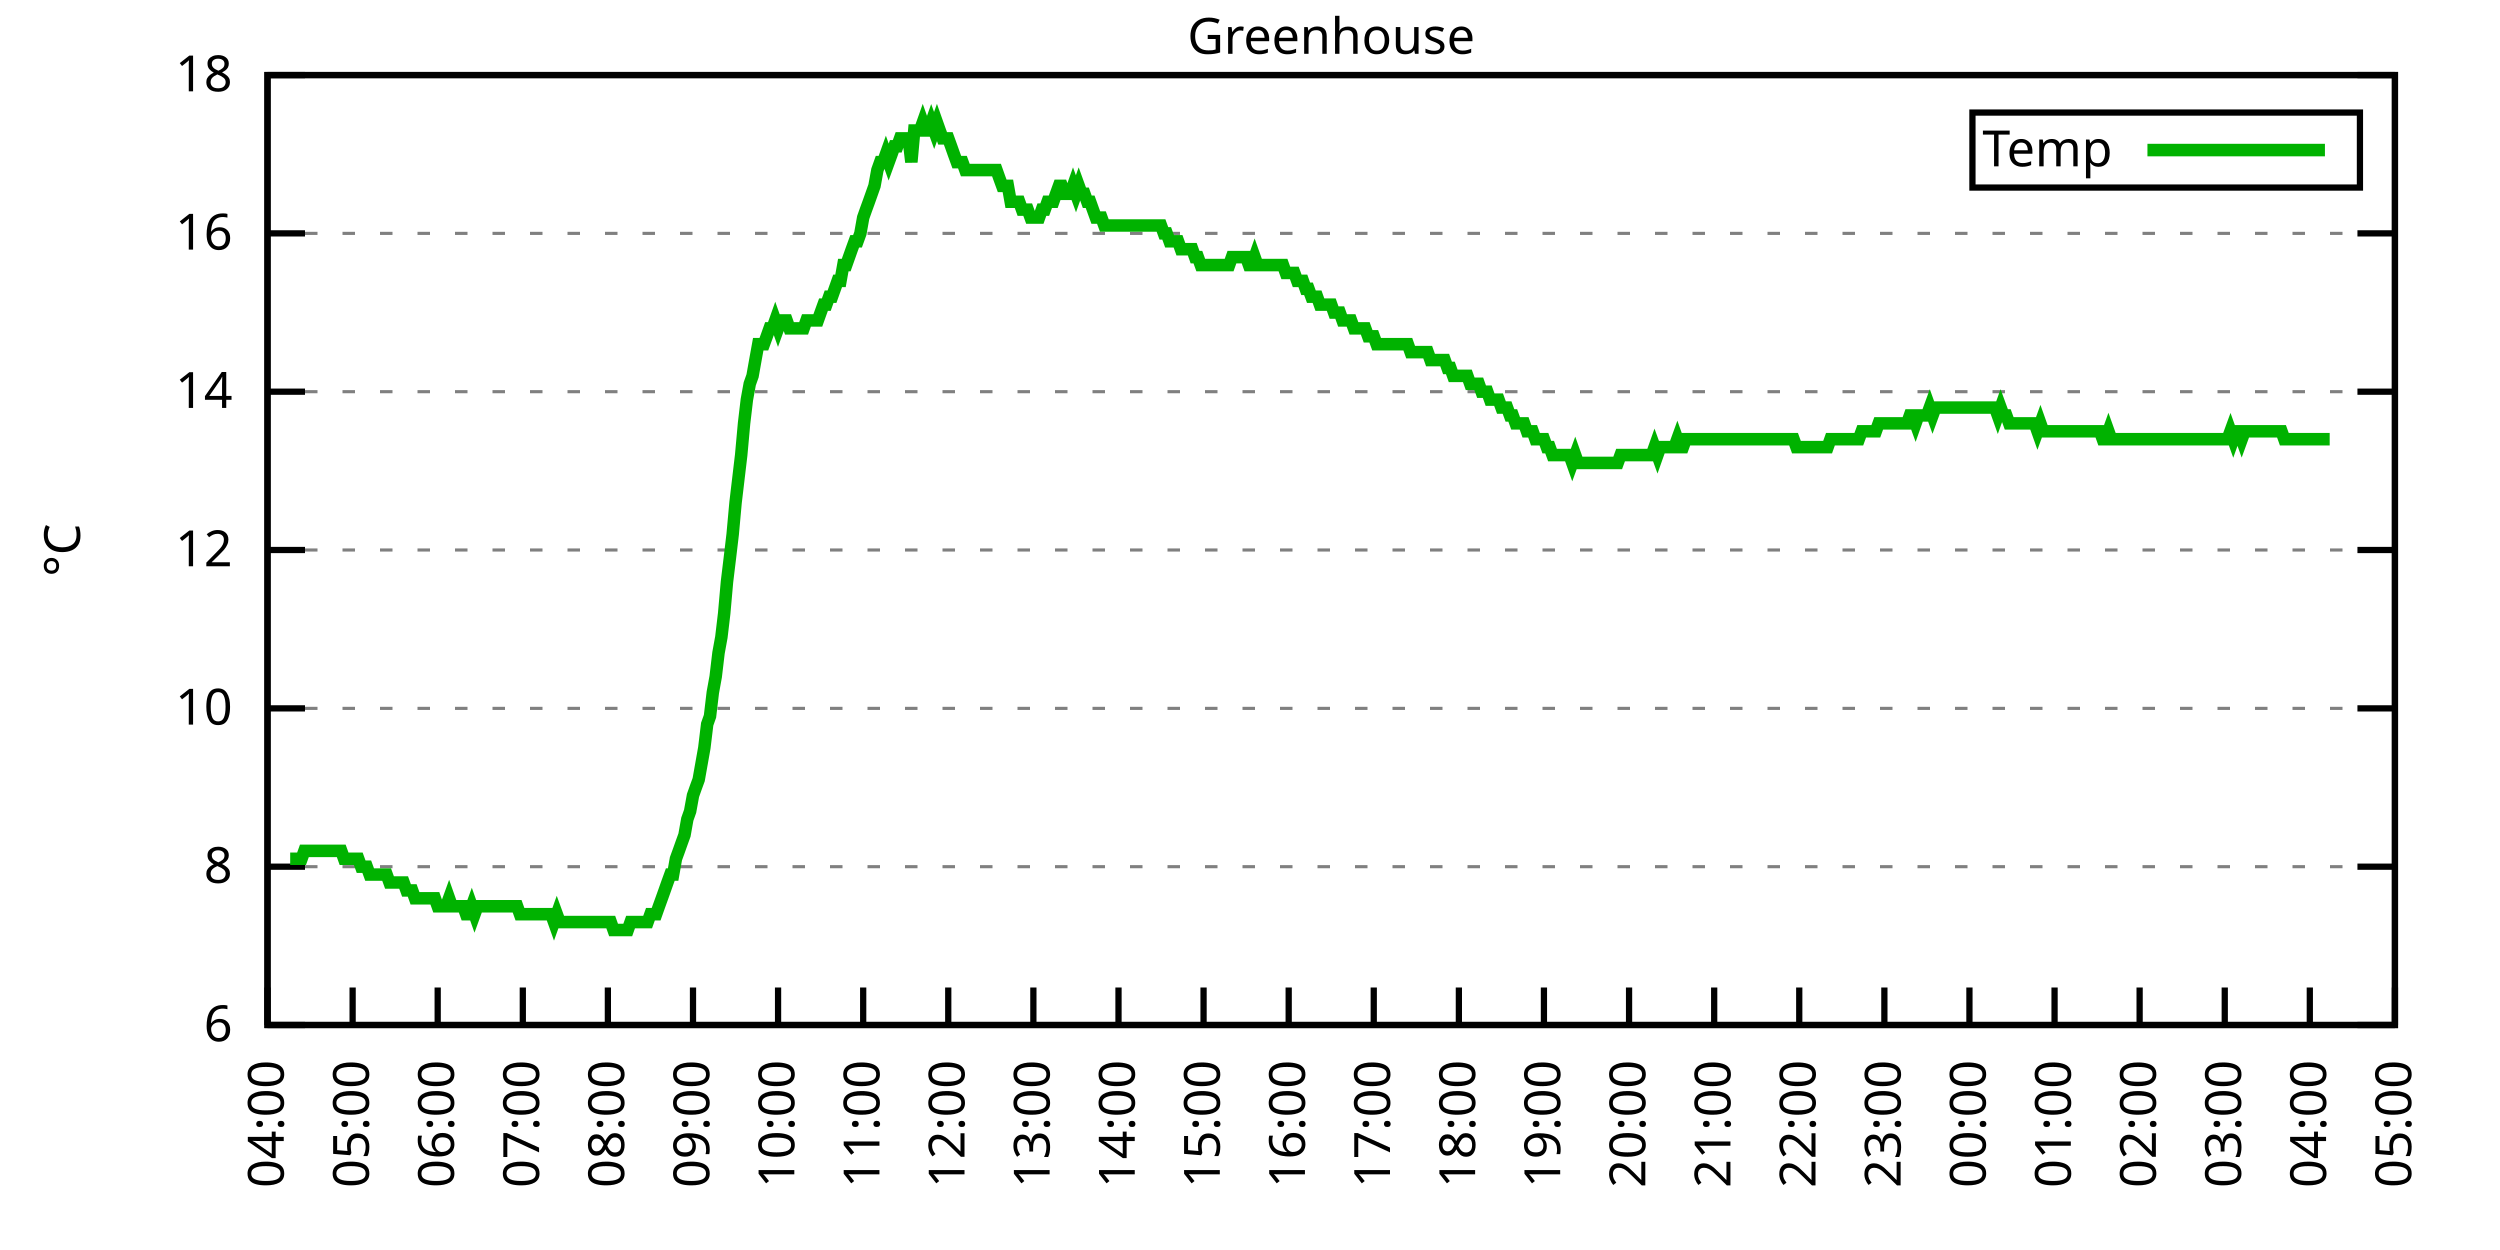
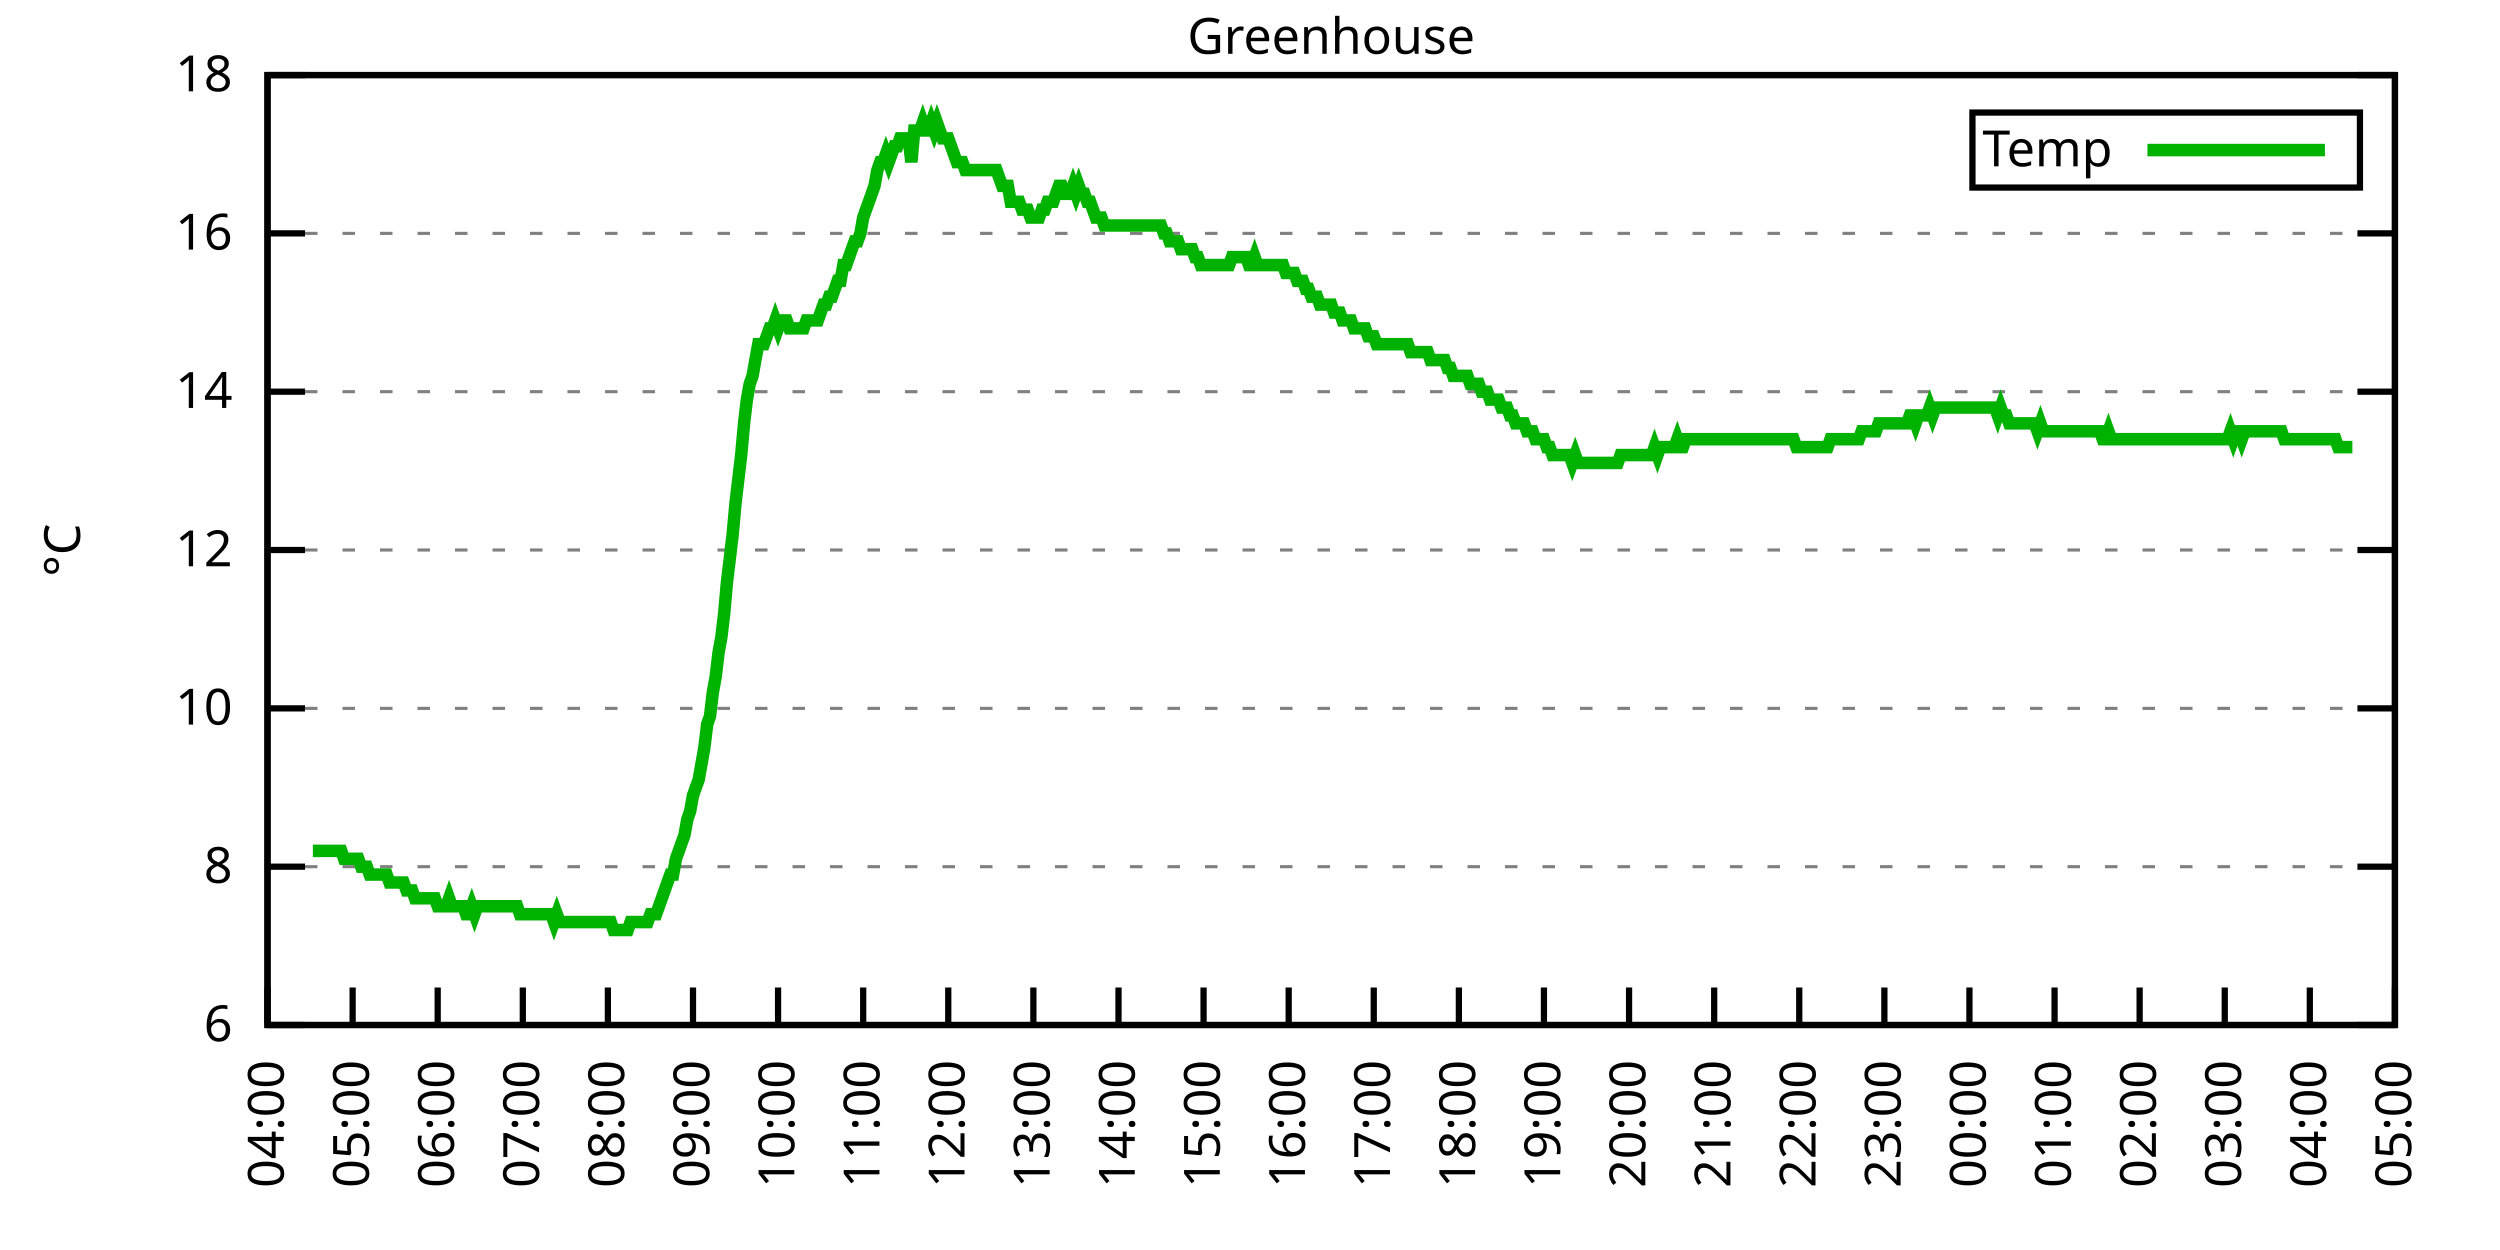
<svg xmlns="http://www.w3.org/2000/svg" xmlns:xlink="http://www.w3.org/1999/xlink" width="400" height="200" viewBox="0 0 400 200">
  <g id="gnuplot_canvas">
    <rect x="0" y="0" width="400" height="200" fill="none" />
    <defs>
      <circle id="gpDot" r="0.5" stroke-width="0.5" stroke="currentColor" />
      <path id="gpPt0" stroke-width="0.333" stroke="currentColor" d="M-1,0 h2 M0,-1 v2" />
      <path id="gpPt1" stroke-width="0.333" stroke="currentColor" d="M-1,-1 L1,1 M1,-1 L-1,1" />
      <path id="gpPt2" stroke-width="0.333" stroke="currentColor" d="M-1,0 L1,0 M0,-1 L0,1 M-1,-1 L1,1 M-1,1 L1,-1" />
      <rect id="gpPt3" stroke-width="0.333" stroke="currentColor" x="-1" y="-1" width="2" height="2" />
      <rect id="gpPt4" stroke-width="0.333" stroke="currentColor" fill="currentColor" x="-1" y="-1" width="2" height="2" />
      <circle id="gpPt5" stroke-width="0.333" stroke="currentColor" cx="0" cy="0" r="1" />
      <use xlink:href="#gpPt5" id="gpPt6" fill="currentColor" stroke="none" />
      <path id="gpPt7" stroke-width="0.333" stroke="currentColor" d="M0,-1.33 L-1.33,0.67 L1.33,0.67 z" />
      <use xlink:href="#gpPt7" id="gpPt8" fill="currentColor" stroke="none" />
      <use xlink:href="#gpPt7" id="gpPt9" stroke="currentColor" transform="rotate(180)" />
      <use xlink:href="#gpPt9" id="gpPt10" fill="currentColor" stroke="none" />
      <use xlink:href="#gpPt3" id="gpPt11" stroke="currentColor" transform="rotate(45)" />
      <use xlink:href="#gpPt11" id="gpPt12" fill="currentColor" stroke="none" />
      <path id="gpPt13" stroke-width="0.333" stroke="currentColor" d="M0,1.330 L1.265,0.411 L0.782,-1.067 L-0.782,-1.076 L-1.265,0.411 z" />
      <use xlink:href="#gpPt13" id="gpPt14" fill="currentColor" stroke="none" />
      <filter id="textbox" filterUnits="objectBoundingBox" x="0" y="0" height="1" width="1">
        <feFlood flood-color="white" flood-opacity="1" result="bgnd" />
        <feComposite in="SourceGraphic" in2="bgnd" operator="atop" />
      </filter>
      <filter id="greybox" filterUnits="objectBoundingBox" x="0" y="0" height="1" width="1">
        <feFlood flood-color="lightgrey" flood-opacity="1" result="grey" />
        <feComposite in="SourceGraphic" in2="grey" operator="atop" />
      </filter>
    </defs>
    <g fill="none" color="white" stroke="currentColor" stroke-width="1.00" stroke-linecap="butt" stroke-linejoin="miter">
</g>
    <g fill="none" color="black" stroke="currentColor" stroke-width="1.00" stroke-linecap="butt" stroke-linejoin="miter">
      <g stroke="none" shape-rendering="crispEdges">
        <polygon fill="rgb(255, 255, 255)" points="42.80,164.00 383.18,164.00 383.18,12.02 42.80,12.02 " />
      </g>
    </g>
    <g fill="none" color="black" stroke="currentColor" stroke-width="1.00" stroke-linecap="butt" stroke-linejoin="miter">
</g>
    <g fill="none" color="black" stroke="black" stroke-width="0.50" stroke-linecap="butt" stroke-linejoin="miter">
</g>
    <g fill="none" color="gray" stroke="currentColor" stroke-width="0.50" stroke-linecap="butt" stroke-linejoin="miter">
      <path stroke="gray" stroke-dasharray="2,4" class="gridline" d="M42.80,164.00 L383.19,164.00  " />
    </g>
    <g fill="none" color="gray" stroke="gray" stroke-width="1.00" stroke-linecap="butt" stroke-linejoin="miter">
</g>
    <g fill="none" color="black" stroke="currentColor" stroke-width="1.00" stroke-linecap="butt" stroke-linejoin="miter">
      <path stroke="black" d="M42.80,164.00 L48.80,164.00 M383.19,164.00 L377.19,164.00  " />
      <g transform="translate(37.20,166.60)" stroke="none" fill="black" font-family="Sans" font-size="8.00" text-anchor="end">
        <text>
          <tspan font-family="Sans"> 6</tspan>
        </text>
      </g>
    </g>
    <g fill="none" color="black" stroke="currentColor" stroke-width="1.00" stroke-linecap="butt" stroke-linejoin="miter">
</g>
    <g fill="none" color="black" stroke="black" stroke-width="0.50" stroke-linecap="butt" stroke-linejoin="miter">
</g>
    <g fill="none" color="gray" stroke="currentColor" stroke-width="0.50" stroke-linecap="butt" stroke-linejoin="miter">
      <path stroke="gray" stroke-dasharray="2,4" class="gridline" d="M42.80,138.67 L383.19,138.67  " />
    </g>
    <g fill="none" color="gray" stroke="gray" stroke-width="1.00" stroke-linecap="butt" stroke-linejoin="miter">
</g>
    <g fill="none" color="black" stroke="currentColor" stroke-width="1.00" stroke-linecap="butt" stroke-linejoin="miter">
      <path stroke="black" d="M42.80,138.67 L48.80,138.67 M383.19,138.67 L377.19,138.67  " />
      <g transform="translate(37.20,141.27)" stroke="none" fill="black" font-family="Sans" font-size="8.00" text-anchor="end">
        <text>
          <tspan font-family="Sans"> 8</tspan>
        </text>
      </g>
    </g>
    <g fill="none" color="black" stroke="currentColor" stroke-width="1.00" stroke-linecap="butt" stroke-linejoin="miter">
</g>
    <g fill="none" color="black" stroke="black" stroke-width="0.50" stroke-linecap="butt" stroke-linejoin="miter">
</g>
    <g fill="none" color="gray" stroke="currentColor" stroke-width="0.50" stroke-linecap="butt" stroke-linejoin="miter">
      <path stroke="gray" stroke-dasharray="2,4" class="gridline" d="M42.80,113.34 L383.19,113.34  " />
    </g>
    <g fill="none" color="gray" stroke="gray" stroke-width="1.00" stroke-linecap="butt" stroke-linejoin="miter">
</g>
    <g fill="none" color="black" stroke="currentColor" stroke-width="1.00" stroke-linecap="butt" stroke-linejoin="miter">
      <path stroke="black" d="M42.80,113.34 L48.80,113.34 M383.19,113.34 L377.19,113.34  " />
      <g transform="translate(37.20,115.94)" stroke="none" fill="black" font-family="Sans" font-size="8.00" text-anchor="end">
        <text>
          <tspan font-family="Sans"> 10</tspan>
        </text>
      </g>
    </g>
    <g fill="none" color="black" stroke="currentColor" stroke-width="1.00" stroke-linecap="butt" stroke-linejoin="miter">
</g>
    <g fill="none" color="black" stroke="black" stroke-width="0.50" stroke-linecap="butt" stroke-linejoin="miter">
</g>
    <g fill="none" color="gray" stroke="currentColor" stroke-width="0.50" stroke-linecap="butt" stroke-linejoin="miter">
      <path stroke="gray" stroke-dasharray="2,4" class="gridline" d="M42.80,88.00 L383.19,88.00  " />
    </g>
    <g fill="none" color="gray" stroke="gray" stroke-width="1.00" stroke-linecap="butt" stroke-linejoin="miter">
</g>
    <g fill="none" color="black" stroke="currentColor" stroke-width="1.00" stroke-linecap="butt" stroke-linejoin="miter">
      <path stroke="black" d="M42.80,88.00 L48.80,88.00 M383.19,88.00 L377.19,88.00  " />
      <g transform="translate(37.20,90.60)" stroke="none" fill="black" font-family="Sans" font-size="8.00" text-anchor="end">
        <text>
          <tspan font-family="Sans"> 12</tspan>
        </text>
      </g>
    </g>
    <g fill="none" color="black" stroke="currentColor" stroke-width="1.00" stroke-linecap="butt" stroke-linejoin="miter">
</g>
    <g fill="none" color="black" stroke="black" stroke-width="0.50" stroke-linecap="butt" stroke-linejoin="miter">
</g>
    <g fill="none" color="gray" stroke="currentColor" stroke-width="0.50" stroke-linecap="butt" stroke-linejoin="miter">
      <path stroke="gray" stroke-dasharray="2,4" class="gridline" d="M42.80,62.67 L383.19,62.67  " />
    </g>
    <g fill="none" color="gray" stroke="gray" stroke-width="1.00" stroke-linecap="butt" stroke-linejoin="miter">
</g>
    <g fill="none" color="black" stroke="currentColor" stroke-width="1.00" stroke-linecap="butt" stroke-linejoin="miter">
      <path stroke="black" d="M42.80,62.67 L48.80,62.67 M383.19,62.67 L377.19,62.67  " />
      <g transform="translate(37.20,65.27)" stroke="none" fill="black" font-family="Sans" font-size="8.00" text-anchor="end">
        <text>
          <tspan font-family="Sans"> 14</tspan>
        </text>
      </g>
    </g>
    <g fill="none" color="black" stroke="currentColor" stroke-width="1.00" stroke-linecap="butt" stroke-linejoin="miter">
</g>
    <g fill="none" color="black" stroke="black" stroke-width="0.50" stroke-linecap="butt" stroke-linejoin="miter">
</g>
    <g fill="none" color="gray" stroke="currentColor" stroke-width="0.50" stroke-linecap="butt" stroke-linejoin="miter">
      <path stroke="gray" stroke-dasharray="2,4" class="gridline" d="M42.80,37.34 L383.19,37.34  " />
    </g>
    <g fill="none" color="gray" stroke="gray" stroke-width="1.00" stroke-linecap="butt" stroke-linejoin="miter">
</g>
    <g fill="none" color="black" stroke="currentColor" stroke-width="1.00" stroke-linecap="butt" stroke-linejoin="miter">
      <path stroke="black" d="M42.80,37.34 L48.80,37.34 M383.19,37.34 L377.19,37.34  " />
      <g transform="translate(37.20,39.94)" stroke="none" fill="black" font-family="Sans" font-size="8.00" text-anchor="end">
        <text>
          <tspan font-family="Sans"> 16</tspan>
        </text>
      </g>
    </g>
    <g fill="none" color="black" stroke="currentColor" stroke-width="1.00" stroke-linecap="butt" stroke-linejoin="miter">
</g>
    <g fill="none" color="black" stroke="black" stroke-width="0.50" stroke-linecap="butt" stroke-linejoin="miter">
</g>
    <g fill="none" color="gray" stroke="currentColor" stroke-width="0.50" stroke-linecap="butt" stroke-linejoin="miter">
      <path stroke="gray" stroke-dasharray="2,4" class="gridline" d="M42.80,12.01 L383.19,12.01  " />
    </g>
    <g fill="none" color="gray" stroke="gray" stroke-width="1.00" stroke-linecap="butt" stroke-linejoin="miter">
</g>
    <g fill="none" color="black" stroke="currentColor" stroke-width="1.00" stroke-linecap="butt" stroke-linejoin="miter">
      <path stroke="black" d="M42.80,12.01 L48.80,12.01 M383.19,12.01 L377.19,12.01  " />
      <g transform="translate(37.20,14.61)" stroke="none" fill="black" font-family="Sans" font-size="8.00" text-anchor="end">
        <text>
          <tspan font-family="Sans"> 18</tspan>
        </text>
      </g>
    </g>
    <g fill="none" color="black" stroke="currentColor" stroke-width="1.00" stroke-linecap="butt" stroke-linejoin="miter">
      <path stroke="black" d="M42.80,164.00 L42.80,158.00  " />
      <g transform="translate(45.40,169.60) rotate(270.00)" stroke="none" fill="black" font-family="Sans" font-size="8.00" text-anchor="end">
        <text>
          <tspan font-family="Sans">04:00</tspan>
        </text>
      </g>
    </g>
    <g fill="none" color="black" stroke="currentColor" stroke-width="1.00" stroke-linecap="butt" stroke-linejoin="miter">
      <path stroke="black" d="M56.42,164.00 L56.42,158.00  " />
      <g transform="translate(59.02,169.60) rotate(270.00)" stroke="none" fill="black" font-family="Sans" font-size="8.00" text-anchor="end">
        <text>
          <tspan font-family="Sans">05:00</tspan>
        </text>
      </g>
    </g>
    <g fill="none" color="black" stroke="currentColor" stroke-width="1.00" stroke-linecap="butt" stroke-linejoin="miter">
      <path stroke="black" d="M70.03,164.00 L70.03,158.00  " />
      <g transform="translate(72.63,169.60) rotate(270.00)" stroke="none" fill="black" font-family="Sans" font-size="8.00" text-anchor="end">
        <text>
          <tspan font-family="Sans">06:00</tspan>
        </text>
      </g>
    </g>
    <g fill="none" color="black" stroke="currentColor" stroke-width="1.00" stroke-linecap="butt" stroke-linejoin="miter">
      <path stroke="black" d="M83.65,164.00 L83.65,158.00  " />
      <g transform="translate(86.25,169.60) rotate(270.00)" stroke="none" fill="black" font-family="Sans" font-size="8.00" text-anchor="end">
        <text>
          <tspan font-family="Sans">07:00</tspan>
        </text>
      </g>
    </g>
    <g fill="none" color="black" stroke="currentColor" stroke-width="1.00" stroke-linecap="butt" stroke-linejoin="miter">
      <path stroke="black" d="M97.26,164.00 L97.26,158.00  " />
      <g transform="translate(99.86,169.60) rotate(270.00)" stroke="none" fill="black" font-family="Sans" font-size="8.00" text-anchor="end">
        <text>
          <tspan font-family="Sans">08:00</tspan>
        </text>
      </g>
    </g>
    <g fill="none" color="black" stroke="currentColor" stroke-width="1.00" stroke-linecap="butt" stroke-linejoin="miter">
      <path stroke="black" d="M110.88,164.00 L110.88,158.00  " />
      <g transform="translate(113.48,169.60) rotate(270.00)" stroke="none" fill="black" font-family="Sans" font-size="8.00" text-anchor="end">
        <text>
          <tspan font-family="Sans">09:00</tspan>
        </text>
      </g>
    </g>
    <g fill="none" color="black" stroke="currentColor" stroke-width="1.00" stroke-linecap="butt" stroke-linejoin="miter">
      <path stroke="black" d="M124.49,164.00 L124.49,158.00  " />
      <g transform="translate(127.09,169.60) rotate(270.00)" stroke="none" fill="black" font-family="Sans" font-size="8.00" text-anchor="end">
        <text>
          <tspan font-family="Sans">10:00</tspan>
        </text>
      </g>
    </g>
    <g fill="none" color="black" stroke="currentColor" stroke-width="1.00" stroke-linecap="butt" stroke-linejoin="miter">
      <path stroke="black" d="M138.11,164.00 L138.11,158.00  " />
      <g transform="translate(140.71,169.60) rotate(270.00)" stroke="none" fill="black" font-family="Sans" font-size="8.00" text-anchor="end">
        <text>
          <tspan font-family="Sans">11:00</tspan>
        </text>
      </g>
    </g>
    <g fill="none" color="black" stroke="currentColor" stroke-width="1.00" stroke-linecap="butt" stroke-linejoin="miter">
      <path stroke="black" d="M151.72,164.00 L151.72,158.00  " />
      <g transform="translate(154.32,169.60) rotate(270.00)" stroke="none" fill="black" font-family="Sans" font-size="8.00" text-anchor="end">
        <text>
          <tspan font-family="Sans">12:00</tspan>
        </text>
      </g>
    </g>
    <g fill="none" color="black" stroke="currentColor" stroke-width="1.00" stroke-linecap="butt" stroke-linejoin="miter">
      <path stroke="black" d="M165.34,164.00 L165.34,158.00  " />
      <g transform="translate(167.94,169.60) rotate(270.00)" stroke="none" fill="black" font-family="Sans" font-size="8.00" text-anchor="end">
        <text>
          <tspan font-family="Sans">13:00</tspan>
        </text>
      </g>
    </g>
    <g fill="none" color="black" stroke="currentColor" stroke-width="1.00" stroke-linecap="butt" stroke-linejoin="miter">
      <path stroke="black" d="M178.96,164.00 L178.96,158.00  " />
      <g transform="translate(181.56,169.60) rotate(270.00)" stroke="none" fill="black" font-family="Sans" font-size="8.00" text-anchor="end">
        <text>
          <tspan font-family="Sans">14:00</tspan>
        </text>
      </g>
    </g>
    <g fill="none" color="black" stroke="currentColor" stroke-width="1.00" stroke-linecap="butt" stroke-linejoin="miter">
      <path stroke="black" d="M192.57,164.00 L192.57,158.00  " />
      <g transform="translate(195.17,169.60) rotate(270.00)" stroke="none" fill="black" font-family="Sans" font-size="8.00" text-anchor="end">
        <text>
          <tspan font-family="Sans">15:00</tspan>
        </text>
      </g>
    </g>
    <g fill="none" color="black" stroke="currentColor" stroke-width="1.00" stroke-linecap="butt" stroke-linejoin="miter">
      <path stroke="black" d="M206.19,164.00 L206.19,158.00  " />
      <g transform="translate(208.79,169.60) rotate(270.00)" stroke="none" fill="black" font-family="Sans" font-size="8.00" text-anchor="end">
        <text>
          <tspan font-family="Sans">16:00</tspan>
        </text>
      </g>
    </g>
    <g fill="none" color="black" stroke="currentColor" stroke-width="1.00" stroke-linecap="butt" stroke-linejoin="miter">
      <path stroke="black" d="M219.80,164.00 L219.80,158.00  " />
      <g transform="translate(222.40,169.60) rotate(270.00)" stroke="none" fill="black" font-family="Sans" font-size="8.00" text-anchor="end">
        <text>
          <tspan font-family="Sans">17:00</tspan>
        </text>
      </g>
    </g>
    <g fill="none" color="black" stroke="currentColor" stroke-width="1.00" stroke-linecap="butt" stroke-linejoin="miter">
      <path stroke="black" d="M233.42,164.00 L233.42,158.00  " />
      <g transform="translate(236.02,169.60) rotate(270.00)" stroke="none" fill="black" font-family="Sans" font-size="8.00" text-anchor="end">
        <text>
          <tspan font-family="Sans">18:00</tspan>
        </text>
      </g>
    </g>
    <g fill="none" color="black" stroke="currentColor" stroke-width="1.00" stroke-linecap="butt" stroke-linejoin="miter">
      <path stroke="black" d="M247.03,164.00 L247.03,158.00  " />
      <g transform="translate(249.63,169.60) rotate(270.00)" stroke="none" fill="black" font-family="Sans" font-size="8.00" text-anchor="end">
        <text>
          <tspan font-family="Sans">19:00</tspan>
        </text>
      </g>
    </g>
    <g fill="none" color="black" stroke="currentColor" stroke-width="1.00" stroke-linecap="butt" stroke-linejoin="miter">
      <path stroke="black" d="M260.65,164.00 L260.65,158.00  " />
      <g transform="translate(263.25,169.60) rotate(270.00)" stroke="none" fill="black" font-family="Sans" font-size="8.00" text-anchor="end">
        <text>
          <tspan font-family="Sans">20:00</tspan>
        </text>
      </g>
    </g>
    <g fill="none" color="black" stroke="currentColor" stroke-width="1.00" stroke-linecap="butt" stroke-linejoin="miter">
      <path stroke="black" d="M274.27,164.00 L274.27,158.00  " />
      <g transform="translate(276.87,169.60) rotate(270.00)" stroke="none" fill="black" font-family="Sans" font-size="8.00" text-anchor="end">
        <text>
          <tspan font-family="Sans">21:00</tspan>
        </text>
      </g>
    </g>
    <g fill="none" color="black" stroke="currentColor" stroke-width="1.00" stroke-linecap="butt" stroke-linejoin="miter">
      <path stroke="black" d="M287.88,164.00 L287.88,158.00  " />
      <g transform="translate(290.48,169.60) rotate(270.00)" stroke="none" fill="black" font-family="Sans" font-size="8.00" text-anchor="end">
        <text>
          <tspan font-family="Sans">22:00</tspan>
        </text>
      </g>
    </g>
    <g fill="none" color="black" stroke="currentColor" stroke-width="1.00" stroke-linecap="butt" stroke-linejoin="miter">
      <path stroke="black" d="M301.50,164.00 L301.50,158.00  " />
      <g transform="translate(304.10,169.60) rotate(270.00)" stroke="none" fill="black" font-family="Sans" font-size="8.00" text-anchor="end">
        <text>
          <tspan font-family="Sans">23:00</tspan>
        </text>
      </g>
    </g>
    <g fill="none" color="black" stroke="currentColor" stroke-width="1.00" stroke-linecap="butt" stroke-linejoin="miter">
      <path stroke="black" d="M315.11,164.00 L315.11,158.00  " />
      <g transform="translate(317.71,169.60) rotate(270.00)" stroke="none" fill="black" font-family="Sans" font-size="8.00" text-anchor="end">
        <text>
          <tspan font-family="Sans">00:00</tspan>
        </text>
      </g>
    </g>
    <g fill="none" color="black" stroke="currentColor" stroke-width="1.00" stroke-linecap="butt" stroke-linejoin="miter">
      <path stroke="black" d="M328.73,164.00 L328.73,158.00  " />
      <g transform="translate(331.33,169.60) rotate(270.00)" stroke="none" fill="black" font-family="Sans" font-size="8.00" text-anchor="end">
        <text>
          <tspan font-family="Sans">01:00</tspan>
        </text>
      </g>
    </g>
    <g fill="none" color="black" stroke="currentColor" stroke-width="1.00" stroke-linecap="butt" stroke-linejoin="miter">
      <path stroke="black" d="M342.34,164.00 L342.34,158.00  " />
      <g transform="translate(344.94,169.60) rotate(270.00)" stroke="none" fill="black" font-family="Sans" font-size="8.00" text-anchor="end">
        <text>
          <tspan font-family="Sans">02:00</tspan>
        </text>
      </g>
    </g>
    <g fill="none" color="black" stroke="currentColor" stroke-width="1.00" stroke-linecap="butt" stroke-linejoin="miter">
      <path stroke="black" d="M355.96,164.00 L355.96,158.00  " />
      <g transform="translate(358.56,169.60) rotate(270.00)" stroke="none" fill="black" font-family="Sans" font-size="8.00" text-anchor="end">
        <text>
          <tspan font-family="Sans">03:00</tspan>
        </text>
      </g>
    </g>
    <g fill="none" color="black" stroke="currentColor" stroke-width="1.00" stroke-linecap="butt" stroke-linejoin="miter">
      <path stroke="black" d="M369.57,164.00 L369.57,158.00  " />
      <g transform="translate(372.17,169.60) rotate(270.00)" stroke="none" fill="black" font-family="Sans" font-size="8.00" text-anchor="end">
        <text>
          <tspan font-family="Sans">04:00</tspan>
        </text>
      </g>
    </g>
    <g fill="none" color="black" stroke="currentColor" stroke-width="1.00" stroke-linecap="butt" stroke-linejoin="miter">
      <path stroke="black" d="M383.19,164.00 L383.19,158.00  " />
      <g transform="translate(385.79,169.60) rotate(270.00)" stroke="none" fill="black" font-family="Sans" font-size="8.00" text-anchor="end">
        <text>
          <tspan font-family="Sans">05:00</tspan>
        </text>
      </g>
    </g>
    <g fill="none" color="black" stroke="currentColor" stroke-width="1.00" stroke-linecap="butt" stroke-linejoin="miter">
</g>
    <g fill="none" color="black" stroke="currentColor" stroke-width="1.00" stroke-linecap="butt" stroke-linejoin="miter">
      <path stroke="black" d="M42.80,12.01 L42.80,164.00 L383.19,164.00 L383.19,12.01 L42.80,12.01 Z  " />
    </g>
    <g fill="none" color="black" stroke="currentColor" stroke-width="1.00" stroke-linecap="butt" stroke-linejoin="miter">
</g>
    <g fill="none" color="black" stroke="currentColor" stroke-width="1.00" stroke-linecap="butt" stroke-linejoin="miter">
      <path stroke="black" d="M315.59,30.01 L315.59,18.01 L377.59,18.01 L377.59,30.01 L315.59,30.01 Z  " />
    </g>
    <g id="Greenhouse_plot_1">
      <g fill="none" color="white" stroke="black" stroke-width="2.00" stroke-linecap="butt" stroke-linejoin="miter">
</g>
      <g fill="none" color="black" stroke="currentColor" stroke-width="2.00" stroke-linecap="butt" stroke-linejoin="miter">
        <g transform="translate(337.99,26.61)" stroke="none" fill="black" font-family="Sans" font-size="8.00" text-anchor="end">
          <text>
            <tspan font-family="Sans">Temp</tspan>
          </text>
        </g>
      </g>
      <g fill="none" color="black" stroke="currentColor" stroke-width="2.00" stroke-linecap="butt" stroke-linejoin="miter">
-         <path stroke="rgb(  0, 178,   0)" d="M343.59,24.01 L371.99,24.01 M46.43,137.40 L46.88,137.40 L47.34,137.40 L47.79,137.40 L48.25,137.40 L48.70,136.14   L49.15,136.14 L49.61,136.14 L50.06,136.14 L50.52,136.14 L50.97,136.14 L51.42,136.14 L51.88,136.14 L52.33,136.14   L52.78,136.14 L53.24,136.14 L53.69,136.14 L54.15,136.14 L54.60,136.14 L55.05,137.40 L55.51,137.40 L55.96,137.40   L56.42,137.40 L56.87,137.40 L57.32,137.40 L57.78,138.67 L58.23,138.67 L58.68,138.67 L59.14,139.93 L59.59,139.93   L60.05,139.93 L60.50,139.93 L60.95,139.93 L61.41,139.93 L61.86,139.93 L62.32,141.20 L62.77,141.20 L63.22,141.20   L63.68,141.20 L64.13,141.20 L64.58,141.20 L65.04,142.47 L65.49,142.47 L65.95,142.47 L66.40,143.73 L66.85,143.73   L67.31,143.73 L67.76,143.73 L68.22,143.73 L68.67,143.73 L69.12,143.73 L69.58,143.73 L70.03,145.00 L70.49,145.00   L70.94,145.00 L71.39,145.00 L71.85,143.73 L72.30,145.00 L72.75,145.00 L73.21,145.00 L73.66,145.00 L74.12,145.00   L74.57,146.27 L75.02,146.27 L75.48,145.00 L75.93,146.27 L76.39,145.00 L76.84,145.00 L77.29,145.00 L77.75,145.00   L78.20,145.00 L78.65,145.00 L79.11,145.00 L79.56,145.00 L80.02,145.00 L80.47,145.00 L80.92,145.00 L81.38,145.00   L81.83,145.00 L82.29,145.00 L82.74,145.00 L83.19,146.27 L83.65,146.27 L84.10,146.27 L84.55,146.27 L85.01,146.27   L85.46,146.27 L85.92,146.27 L86.37,146.27 L86.82,146.27 L87.28,146.27 L87.73,146.27 L88.19,146.27 L88.64,147.53   L89.09,146.27 L89.55,147.53 L90.00,147.53 L90.45,147.53 L90.91,147.53 L91.36,147.53 L91.82,147.53 L92.27,147.53   L92.72,147.53 L93.18,147.53 L93.63,147.53 L94.09,147.53 L94.54,147.53 L94.99,147.53 L95.45,147.53 L95.90,147.53   L96.35,147.53 L96.81,147.53 L97.26,147.53 L97.72,147.53 L98.17,148.80 L98.62,148.80 L99.08,148.80 L99.53,148.80   L99.99,148.80 L100.44,148.80 L100.89,147.53 L101.35,147.53 L101.80,147.53 L102.25,147.53 L102.71,147.53 L103.16,147.53   L103.62,147.53 L104.07,146.27 L104.52,146.27 L104.98,146.27 L105.43,145.00 L105.89,143.73 L106.34,142.47 L106.79,141.20   L107.25,139.93 L107.70,139.93 L108.15,137.40 L108.61,136.14 L109.06,134.87 L109.52,133.60 L109.97,131.07 L110.42,129.80   L110.88,127.27 L111.33,126.00 L111.79,124.74 L112.24,122.20 L112.69,119.67 L113.15,115.87 L113.60,114.60 L114.05,110.80   L114.51,108.27 L114.96,104.47 L115.42,101.94 L115.87,98.14 L116.32,93.07 L116.78,89.27 L117.23,85.47 L117.69,80.41   L118.14,76.61 L118.59,72.81 L119.05,67.74 L119.50,63.94 L119.96,61.41 L120.41,60.14 L120.86,57.61 L121.32,55.07   L121.77,55.07 L122.22,55.07 L122.68,53.81 L123.13,52.54 L123.59,52.54 L124.04,51.27 L124.49,52.54 L124.95,51.27   L125.40,51.27 L125.86,51.27 L126.31,52.54 L126.76,52.54 L127.22,52.54 L127.67,52.54 L128.12,52.54 L128.58,52.54   L129.03,51.27 L129.49,51.27 L129.94,51.27 L130.39,51.27 L130.85,51.27 L131.30,50.01 L131.76,48.74 L132.21,48.74   L132.66,47.47 L133.12,47.47 L133.57,46.21 L134.02,44.94 L134.48,44.94 L134.93,42.41 L135.39,42.41 L135.84,41.14   L136.29,39.87 L136.75,38.61 L137.20,38.61 L137.66,37.34 L138.11,34.81 L138.56,33.54 L139.02,32.28 L139.47,31.01   L139.92,29.74 L140.38,27.21 L140.83,25.94 L141.29,25.94 L141.74,24.68 L142.19,25.94 L142.65,24.68 L143.10,23.41   L143.56,23.41 L144.01,22.14 L144.46,22.14 L144.92,22.14 L145.37,22.14 L145.82,25.94 L146.28,20.88 L146.73,20.88   L147.19,20.88 L147.64,19.61 L148.09,20.88 L148.55,20.88 L149.00,19.61 L149.46,20.88 L149.91,19.61 L150.36,20.88   L150.82,22.14 L151.27,22.14 L151.72,22.14 L152.18,23.41 L152.63,24.68 L153.09,25.94 L153.54,25.94 L153.99,25.94   L154.45,27.21 L154.90,27.21 L155.36,27.21 L155.81,27.21 L156.26,27.21 L156.72,27.21 L157.17,27.21 L157.62,27.21   L158.08,27.21 L158.53,27.21 L158.99,27.21 L159.44,27.21 L159.89,28.48 L160.35,29.74 L160.80,29.74 L161.26,29.74   L161.71,32.28 L162.16,32.28 L162.62,32.28 L163.07,32.28 L163.52,33.54 L163.98,33.54 L164.43,33.54 L164.89,34.81   L165.34,34.81 L165.79,34.81 L166.25,34.81 L166.70,33.54 L167.16,33.54 L167.61,32.28 L168.06,32.28 L168.52,32.28   L168.97,31.01 L169.43,29.74 L169.88,29.74 L170.33,31.01 L170.79,31.01 L171.24,31.01 L171.69,29.74 L172.15,31.01   L172.60,29.74 L173.06,31.01 L173.51,31.01 L173.96,32.28 L174.42,32.28 L174.87,33.54 L175.33,34.81 L175.78,34.81   L176.23,34.81 L176.69,36.08 L177.14,36.08 L177.59,36.08 L178.05,36.08 L178.50,36.08 L178.96,36.08 L179.41,36.08   L179.86,36.08 L180.32,36.08 L180.77,36.08 L181.23,36.08 L181.68,36.08 L182.13,36.08 L182.59,36.08 L183.04,36.08   L183.49,36.08 L183.95,36.08 L184.40,36.08 L184.86,36.08 L185.31,36.08 L185.76,36.08 L186.22,37.34 L186.67,37.34   L187.13,38.61 L187.58,38.61 L188.03,38.61 L188.49,38.61 L188.94,39.87 L189.39,39.87 L189.85,39.87 L190.30,39.87   L190.76,39.87 L191.21,41.14 L191.66,41.14 L192.12,42.41 L192.57,42.41 L193.03,42.41 L193.48,42.41 L193.93,42.41   L194.39,42.41 L194.84,42.41 L195.29,42.41 L195.75,42.41 L196.20,42.41 L196.66,42.41 L197.11,41.14 L197.56,41.14   L198.02,41.14 L198.47,41.14 L198.93,41.14 L199.38,41.14 L199.83,42.41 L200.29,42.41 L200.74,41.14 L201.19,42.41   L201.65,42.41 L202.10,42.41 L202.56,42.41 L203.01,42.41 L203.46,42.41 L203.92,42.41 L204.37,42.41 L204.83,42.41   L205.28,42.41 L205.73,43.67 L206.19,43.67 L206.64,43.67 L207.09,43.67 L207.55,44.94 L208.00,44.94 L208.46,44.94   L208.91,46.21 L209.36,46.21 L209.82,47.47 L210.27,47.47 L210.73,47.47 L211.18,48.74 L211.63,48.74 L212.09,48.74   L212.54,48.74 L213.00,48.74 L213.45,50.01 L213.90,50.01 L214.36,50.01 L214.81,51.27 L215.26,51.27 L215.72,51.27   L216.17,51.27 L216.63,52.54 L217.08,52.54 L217.53,52.54 L217.99,52.54 L218.44,52.54 L218.90,53.81 L219.35,53.81   L219.80,53.81 L220.26,55.07 L220.71,55.07 L221.16,55.07 L221.62,55.07 L222.07,55.07 L222.53,55.07 L222.98,55.07   L223.43,55.07 L223.89,55.07 L224.34,55.07 L224.80,55.07 L225.25,55.07 L225.70,56.34 L226.16,56.34 L226.61,56.34   L227.06,56.34 L227.52,56.34 L227.97,56.34 L228.43,56.34 L228.88,57.61 L229.33,57.61 L229.79,57.61 L230.24,57.61   L230.70,57.61 L231.15,57.61 L231.60,58.87 L232.06,58.87 L232.51,60.14 L232.96,60.14 L233.42,60.14 L233.87,60.14   L234.33,60.14 L234.78,60.14 L235.23,61.41 L235.69,61.41 L236.14,61.41 L236.60,61.41 L237.05,62.67 L237.50,62.67   L237.96,62.67 L238.41,63.94 L238.86,63.94 L239.32,63.94 L239.77,63.94 L240.23,65.21 L240.68,65.21 L241.13,65.21   L241.59,66.47 L242.04,66.47 L242.50,67.74 L242.95,67.74 L243.40,67.74 L243.86,67.74 L244.31,69.01 L244.76,69.01   L245.22,69.01 L245.67,70.27 L246.13,70.27 L246.58,70.27 L247.03,70.27 L247.49,71.54 L247.94,71.54 L248.40,72.81   L248.85,72.81 L249.30,72.81 L249.76,72.81 L250.21,72.81 L250.66,72.81 L251.12,72.81 L251.57,74.07 L252.03,72.81   L252.48,74.07 L252.93,74.07 L253.39,74.07 L253.84,74.07 L254.30,74.07 L254.75,74.07 L255.20,74.07 L255.66,74.07   L256.11,74.07 L256.56,74.07 L257.02,74.07 L257.47,74.07 L257.93,74.07 L258.38,74.07 L258.83,74.07 L259.29,72.81   L259.74,72.81 L260.20,72.81 L260.65,72.81 L261.10,72.81 L261.56,72.81 L262.01,72.81 L262.47,72.81 L262.92,72.81   L263.37,72.81 L263.83,72.81 L264.28,72.81 L264.73,71.54 L265.19,72.81 L265.64,71.54 L266.10,71.54 L266.55,71.54   L267.00,71.54 L267.46,71.54 L267.91,71.54 L268.37,70.27 L268.82,71.54 L269.27,71.54 L269.73,70.27 L270.18,70.27   L270.63,70.27 L271.09,70.27 L271.54,70.27 L272.00,70.27 L272.45,70.27 L272.90,70.27 L273.36,70.27 L273.81,70.27   L274.27,70.27 L274.72,70.27 L275.17,70.27 L275.63,70.27 L276.08,70.27 L276.53,70.27 L276.99,70.27 L277.44,70.27   L277.90,70.27 L278.35,70.27 L278.80,70.27 L279.26,70.27 L279.71,70.27 L280.17,70.27 L280.62,70.27 L281.07,70.27   L281.53,70.27 L281.98,70.27 L282.43,70.27 L282.89,70.27 L283.34,70.27 L283.80,70.27 L284.25,70.27 L284.70,70.27   L285.16,70.27 L285.61,70.27 L286.07,70.27 L286.52,70.27 L286.97,70.27 L287.43,71.54 L287.88,71.54 L288.33,71.54   L288.79,71.54 L289.24,71.54 L289.70,71.54 L290.15,71.54 L290.60,71.54 L291.06,71.54 L291.51,71.54 L291.97,71.54   L292.42,71.54 L292.87,70.27 L293.33,70.27 L293.78,70.27 L294.23,70.27 L294.69,70.27 L295.14,70.27 L295.60,70.27   L296.05,70.27 L296.50,70.27 L296.96,70.27 L297.41,70.27 L297.87,69.01 L298.32,69.01 L298.77,69.01 L299.23,69.01   L299.68,69.01 L300.13,69.01 L300.59,67.74 L301.04,67.74 L301.50,67.74 L301.95,67.74 L302.40,67.74 L302.86,67.74   L303.31,67.74 L303.77,67.74 L304.22,67.74 L304.67,67.74 L305.13,67.74 L305.58,66.47 L306.03,66.47 L306.49,67.74   L306.94,66.47 L307.40,66.47 L307.85,66.47 L308.30,66.47 L308.76,65.21 L309.21,66.47 L309.67,65.21 L310.12,65.21   L310.57,65.21 L311.03,65.21 L311.48,65.21 L311.94,65.21 L312.39,65.21 L312.84,65.21 L313.30,65.21 L313.75,65.21   L314.20,65.21 L314.66,65.21 L315.11,65.21 L315.57,65.21 L316.02,65.21 L316.47,65.21 L316.93,65.21 L317.38,65.21   L317.84,65.21 L318.29,65.21 L318.74,65.21 L319.20,65.21 L319.65,66.47 L320.10,65.21 L320.56,66.47 L321.01,66.47   L321.47,67.74 L321.92,67.74 L322.37,67.74 L322.83,67.74 L323.28,67.74 L323.74,67.74 L324.19,67.74 L324.64,67.74   L325.10,67.74 L325.55,67.74 L326.00,69.01 L326.46,67.74 L326.91,69.01 L327.37,69.01 L327.82,69.01 L328.27,69.01   L328.73,69.01 L329.18,69.01 L329.64,69.01 L330.09,69.01 L330.54,69.01 L331.00,69.01 L331.45,69.01 L331.90,69.01   L332.36,69.01 L332.81,69.01 L333.27,69.01 L333.72,69.01 L334.17,69.01 L334.63,69.01 L335.08,69.01 L335.54,69.01   L335.99,69.01 L336.44,70.27 L336.90,70.27 L337.35,69.01 L337.80,70.27 L338.26,70.27 L338.71,70.27 L339.17,70.27   L339.62,70.27 L340.07,70.27 L340.53,70.27 L340.98,70.27 L341.44,70.27 L341.89,70.27 L342.34,70.27 L342.80,70.27   L343.25,70.27 L343.70,70.27 L344.16,70.27 L344.61,70.27 L345.07,70.27 L345.52,70.27 L345.97,70.27 L346.43,70.27   L346.88,70.27 L347.34,70.27 L347.79,70.27 L348.24,70.27 L348.70,70.27 L349.15,70.27 L349.60,70.27 L350.06,70.27   L350.51,70.27 L350.97,70.27 L351.42,70.27 L351.87,70.27 L352.33,70.27 L352.78,70.27 L353.24,70.27 L353.69,70.27   L354.14,70.27 L354.60,70.27 L355.05,70.27 L355.50,70.27 L355.96,70.27 L356.41,70.27 L356.87,69.01 L357.32,70.27   L357.77,69.01 L358.23,69.01 L358.68,70.27 L359.14,69.01 L359.59,69.01 L360.04,69.01 L360.50,69.01 L360.95,69.01   L361.41,69.01 L361.86,69.01 L362.31,69.01 L362.77,69.01 L363.22,69.01 L363.67,69.01 L364.13,69.01 L364.58,69.01   L365.04,69.01 L365.49,70.27 L365.94,70.27 L366.40,70.27 L366.85,70.27 L367.31,70.27 L367.76,70.27 L368.21,70.27   L368.67,70.27 L369.12,70.27 L369.57,70.27 L370.03,70.27 L370.48,70.27 L370.94,70.27 L371.39,70.27 L371.84,70.27   L372.30,70.27 L372.75,70.27  " />
+         <path stroke="rgb(  0, 178,   0)" d="M343.59,24.01 L371.99,24.01 M50.06,136.14 L50.52,136.14 L50.97,136.14 L51.42,136.14 L51.88,136.14 L52.33,136.14   L52.78,136.14 L53.24,136.14 L53.69,136.14 L54.15,136.14 L54.60,136.14 L55.05,137.40 L55.51,137.40 L55.96,137.40   L56.42,137.40 L56.87,137.40 L57.32,137.40 L57.78,138.67 L58.23,138.67 L58.68,138.67 L59.14,139.93 L59.59,139.93   L60.05,139.93 L60.50,139.93 L60.95,139.93 L61.41,139.93 L61.86,139.93 L62.32,141.20 L62.77,141.20 L63.22,141.20   L63.68,141.20 L64.13,141.20 L64.58,141.20 L65.04,142.47 L65.49,142.47 L65.95,142.47 L66.40,143.73 L66.85,143.73   L67.31,143.73 L67.76,143.73 L68.22,143.73 L68.67,143.73 L69.12,143.73 L69.58,143.73 L70.03,145.00 L70.49,145.00   L70.94,145.00 L71.39,145.00 L71.85,143.73 L72.30,145.00 L72.75,145.00 L73.21,145.00 L73.66,145.00 L74.12,145.00   L74.57,146.27 L75.02,146.27 L75.48,145.00 L75.93,146.27 L76.39,145.00 L76.84,145.00 L77.29,145.00 L77.75,145.00   L78.20,145.00 L78.65,145.00 L79.11,145.00 L79.56,145.00 L80.02,145.00 L80.47,145.00 L80.92,145.00 L81.38,145.00   L81.83,145.00 L82.29,145.00 L82.74,145.00 L83.19,146.27 L83.65,146.27 L84.10,146.27 L84.55,146.27 L85.01,146.27   L85.46,146.27 L85.92,146.27 L86.37,146.27 L86.82,146.27 L87.28,146.27 L87.73,146.27 L88.19,146.27 L88.64,147.53   L89.09,146.27 L89.55,147.53 L90.00,147.53 L90.45,147.53 L90.91,147.53 L91.36,147.53 L91.82,147.53 L92.27,147.53   L92.72,147.53 L93.18,147.53 L93.63,147.53 L94.09,147.53 L94.54,147.53 L94.99,147.53 L95.45,147.53 L95.90,147.53   L96.35,147.53 L96.81,147.53 L97.26,147.53 L97.72,147.53 L98.17,148.80 L98.62,148.80 L99.08,148.80 L99.53,148.80   L99.99,148.80 L100.44,148.80 L100.89,147.53 L101.35,147.53 L101.80,147.53 L102.25,147.53 L102.71,147.53 L103.16,147.53   L103.62,147.53 L104.07,146.27 L104.52,146.27 L104.98,146.27 L105.43,145.00 L105.89,143.73 L106.34,142.47 L106.79,141.20   L107.25,139.93 L107.70,139.93 L108.15,137.40 L108.61,136.14 L109.06,134.87 L109.52,133.60 L109.97,131.07 L110.42,129.80   L110.88,127.27 L111.33,126.00 L111.79,124.74 L112.24,122.20 L112.69,119.67 L113.15,115.87 L113.60,114.60 L114.05,110.80   L114.51,108.27 L114.96,104.47 L115.42,101.94 L115.87,98.14 L116.32,93.07 L116.78,89.27 L117.23,85.47 L117.69,80.41   L118.14,76.61 L118.59,72.81 L119.05,67.74 L119.50,63.94 L119.96,61.41 L120.41,60.14 L120.86,57.61 L121.32,55.07   L121.77,55.07 L122.22,55.07 L122.68,53.81 L123.13,52.54 L123.59,52.54 L124.04,51.27 L124.49,52.54 L124.95,51.27   L125.40,51.27 L125.86,51.27 L126.31,52.54 L126.76,52.54 L127.22,52.54 L127.67,52.54 L128.12,52.54 L128.58,52.54   L129.03,51.27 L129.49,51.27 L129.94,51.27 L130.39,51.27 L130.85,51.27 L131.30,50.01 L131.76,48.74 L132.21,48.74   L132.66,47.47 L133.12,47.47 L133.57,46.21 L134.02,44.94 L134.48,44.94 L134.93,42.41 L135.39,42.41 L135.84,41.14   L136.29,39.87 L136.75,38.61 L137.20,38.61 L137.66,37.34 L138.11,34.81 L138.56,33.54 L139.02,32.28 L139.47,31.01   L139.92,29.74 L140.38,27.21 L140.83,25.94 L141.29,25.94 L141.74,24.68 L142.19,25.94 L142.65,24.68 L143.10,23.41   L143.56,23.41 L144.01,22.14 L144.46,22.14 L144.92,22.14 L145.37,22.14 L145.82,25.94 L146.28,20.88 L146.73,20.88   L147.19,20.88 L147.64,19.61 L148.09,20.88 L148.55,20.88 L149.00,19.61 L149.46,20.88 L149.91,19.61 L150.36,20.88   L150.82,22.14 L151.27,22.14 L151.72,22.14 L152.18,23.41 L152.63,24.68 L153.09,25.94 L153.54,25.94 L153.99,25.94   L154.45,27.21 L154.90,27.21 L155.36,27.21 L155.81,27.21 L156.26,27.21 L156.72,27.21 L157.17,27.21 L157.62,27.21   L158.08,27.21 L158.53,27.21 L158.99,27.21 L159.44,27.21 L159.89,28.48 L160.35,29.74 L160.80,29.74 L161.26,29.74   L161.71,32.28 L162.16,32.28 L162.62,32.28 L163.07,32.28 L163.52,33.54 L163.98,33.54 L164.43,33.54 L164.89,34.81   L165.34,34.81 L165.79,34.81 L166.25,34.81 L166.70,33.54 L167.16,33.54 L167.61,32.28 L168.06,32.28 L168.52,32.28   L168.97,31.01 L169.43,29.74 L169.88,29.74 L170.33,31.01 L170.79,31.01 L171.24,31.01 L171.69,29.74 L172.15,31.01   L172.60,29.74 L173.06,31.01 L173.51,31.01 L173.96,32.28 L174.42,32.28 L174.87,33.54 L175.33,34.81 L175.78,34.81   L176.23,34.81 L176.69,36.08 L177.14,36.08 L177.59,36.08 L178.05,36.08 L178.50,36.08 L178.96,36.08 L179.41,36.08   L179.86,36.08 L180.32,36.08 L180.77,36.08 L181.23,36.08 L181.68,36.08 L182.13,36.08 L182.59,36.08 L183.04,36.08   L183.49,36.08 L183.95,36.08 L184.40,36.08 L184.86,36.08 L185.31,36.08 L185.76,36.08 L186.22,37.34 L186.67,37.34   L187.13,38.61 L187.58,38.61 L188.03,38.61 L188.49,38.61 L188.94,39.87 L189.39,39.87 L189.85,39.87 L190.30,39.87   L190.76,39.87 L191.21,41.14 L191.66,41.14 L192.12,42.41 L192.57,42.41 L193.03,42.41 L193.48,42.41 L193.93,42.41   L194.39,42.41 L194.84,42.41 L195.29,42.41 L195.75,42.41 L196.20,42.41 L196.66,42.41 L197.11,41.14 L197.56,41.14   L198.02,41.14 L198.47,41.14 L198.93,41.14 L199.38,41.14 L199.83,42.41 L200.29,42.41 L200.74,41.14 L201.19,42.41   L201.65,42.41 L202.10,42.41 L202.56,42.41 L203.01,42.41 L203.46,42.41 L203.92,42.41 L204.37,42.41 L204.83,42.41   L205.28,42.41 L205.73,43.67 L206.19,43.67 L206.64,43.67 L207.09,43.67 L207.55,44.94 L208.00,44.94 L208.46,44.94   L208.91,46.21 L209.36,46.21 L209.82,47.47 L210.27,47.47 L210.73,47.47 L211.18,48.74 L211.63,48.74 L212.09,48.74   L212.54,48.74 L213.00,48.74 L213.45,50.01 L213.90,50.01 L214.36,50.01 L214.81,51.27 L215.26,51.27 L215.72,51.27   L216.17,51.27 L216.63,52.54 L217.08,52.54 L217.53,52.54 L217.99,52.54 L218.44,52.54 L218.90,53.81 L219.35,53.81   L219.80,53.81 L220.26,55.07 L220.71,55.07 L221.16,55.07 L221.62,55.07 L222.07,55.07 L222.53,55.07 L222.98,55.07   L223.43,55.07 L223.89,55.07 L224.34,55.07 L224.80,55.07 L225.25,55.07 L225.70,56.34 L226.16,56.34 L226.61,56.34   L227.06,56.34 L227.52,56.34 L227.97,56.34 L228.43,56.34 L228.88,57.61 L229.33,57.61 L229.79,57.61 L230.24,57.61   L230.70,57.61 L231.15,57.61 L231.60,58.87 L232.06,58.87 L232.51,60.14 L232.96,60.14 L233.42,60.14 L233.87,60.14   L234.33,60.14 L234.78,60.14 L235.23,61.41 L235.69,61.41 L236.14,61.41 L236.60,61.41 L237.05,62.67 L237.50,62.67   L237.96,62.67 L238.41,63.94 L238.86,63.94 L239.32,63.94 L239.77,63.94 L240.23,65.21 L240.68,65.21 L241.13,65.21   L241.59,66.47 L242.04,66.47 L242.50,67.74 L242.95,67.74 L243.40,67.74 L243.86,67.74 L244.31,69.01 L244.76,69.01   L245.22,69.01 L245.67,70.27 L246.13,70.27 L246.58,70.27 L247.03,70.27 L247.49,71.54 L247.94,71.54 L248.40,72.81   L248.85,72.81 L249.30,72.81 L249.76,72.81 L250.21,72.81 L250.66,72.81 L251.12,72.81 L251.57,74.07 L252.03,72.81   L252.48,74.07 L252.93,74.07 L253.39,74.07 L253.84,74.07 L254.30,74.07 L254.75,74.07 L255.20,74.07 L255.66,74.07   L256.11,74.07 L256.56,74.07 L257.02,74.07 L257.47,74.07 L257.93,74.07 L258.38,74.07 L258.83,74.07 L259.29,72.81   L259.74,72.81 L260.20,72.81 L260.65,72.81 L261.10,72.81 L261.56,72.81 L262.01,72.81 L262.47,72.81 L262.92,72.81   L263.37,72.81 L263.83,72.81 L264.28,72.81 L264.73,71.54 L265.19,72.81 L265.64,71.54 L266.10,71.54 L266.55,71.54   L267.00,71.54 L267.46,71.54 L267.91,71.54 L268.37,70.27 L268.82,71.54 L269.27,71.54 L269.73,70.27 L270.18,70.27   L270.63,70.27 L271.09,70.27 L271.54,70.27 L272.00,70.27 L272.45,70.27 L272.90,70.27 L273.36,70.27 L273.81,70.27   L274.27,70.27 L274.72,70.27 L275.17,70.27 L275.63,70.27 L276.08,70.27 L276.53,70.27 L276.99,70.27 L277.44,70.27   L277.90,70.27 L278.35,70.27 L278.80,70.27 L279.26,70.27 L279.71,70.27 L280.17,70.27 L280.62,70.27 L281.07,70.27   L281.53,70.27 L281.98,70.27 L282.43,70.27 L282.89,70.27 L283.34,70.27 L283.80,70.27 L284.25,70.27 L284.70,70.27   L285.16,70.27 L285.61,70.27 L286.07,70.27 L286.52,70.27 L286.97,70.27 L287.43,71.54 L287.88,71.54 L288.33,71.54   L288.79,71.54 L289.24,71.54 L289.70,71.54 L290.15,71.54 L290.60,71.54 L291.06,71.54 L291.51,71.54 L291.97,71.54   L292.42,71.54 L292.87,70.27 L293.33,70.27 L293.78,70.27 L294.23,70.27 L294.69,70.27 L295.14,70.27 L295.60,70.27   L296.05,70.27 L296.50,70.27 L296.96,70.27 L297.41,70.27 L297.87,69.01 L298.32,69.01 L298.77,69.01 L299.23,69.01   L299.68,69.01 L300.13,69.01 L300.59,67.74 L301.04,67.74 L301.50,67.74 L301.95,67.74 L302.40,67.74 L302.86,67.74   L303.31,67.74 L303.77,67.74 L304.22,67.74 L304.67,67.74 L305.13,67.74 L305.58,66.47 L306.03,66.47 L306.49,67.74   L306.94,66.47 L307.40,66.47 L307.85,66.47 L308.30,66.47 L308.76,65.21 L309.21,66.47 L309.67,65.21 L310.12,65.21   L310.57,65.21 L311.03,65.21 L311.48,65.21 L311.94,65.21 L312.39,65.21 L312.84,65.21 L313.30,65.21 L313.75,65.21   L314.20,65.21 L314.66,65.21 L315.11,65.21 L315.57,65.21 L316.02,65.21 L316.47,65.21 L316.93,65.21 L317.38,65.21   L317.84,65.21 L318.29,65.21 L318.74,65.21 L319.20,65.21 L319.65,66.47 L320.10,65.21 L320.56,66.47 L321.01,66.47   L321.47,67.74 L321.92,67.74 L322.37,67.74 L322.83,67.74 L323.28,67.74 L323.74,67.74 L324.19,67.74 L324.64,67.74   L325.10,67.74 L325.55,67.74 L326.00,69.01 L326.46,67.74 L326.91,69.01 L327.37,69.01 L327.82,69.01 L328.27,69.01   L328.73,69.01 L329.18,69.01 L329.64,69.01 L330.09,69.01 L330.54,69.01 L331.00,69.01 L331.45,69.01 L331.90,69.01   L332.36,69.01 L332.81,69.01 L333.27,69.01 L333.72,69.01 L334.17,69.01 L334.63,69.01 L335.08,69.01 L335.54,69.01   L335.99,69.01 L336.44,70.27 L336.90,70.27 L337.35,69.01 L337.80,70.27 L338.26,70.27 L338.71,70.27 L339.17,70.27   L339.62,70.27 L340.07,70.27 L340.53,70.27 L340.98,70.27 L341.44,70.27 L341.89,70.27 L342.34,70.27 L342.80,70.27   L343.25,70.27 L343.70,70.27 L344.16,70.27 L344.61,70.27 L345.07,70.27 L345.52,70.27 L345.97,70.27 L346.43,70.27   L346.88,70.27 L347.34,70.27 L347.79,70.27 L348.24,70.27 L348.70,70.27 L349.15,70.27 L349.60,70.27 L350.06,70.27   L350.51,70.27 L350.97,70.27 L351.42,70.27 L351.87,70.27 L352.33,70.27 L352.78,70.27 L353.24,70.27 L353.69,70.27   L354.14,70.27 L354.60,70.27 L355.05,70.27 L355.50,70.27 L355.96,70.27 L356.41,70.27 L356.87,69.01 L357.32,70.27   L357.77,69.01 L358.23,69.01 L358.68,70.27 L359.14,69.01 L359.59,69.01 L360.04,69.01 L360.50,69.01 L360.95,69.01   L361.41,69.01 L361.86,69.01 L362.31,69.01 L362.77,69.01 L363.22,69.01 L363.67,69.01 L364.13,69.01 L364.58,69.01   L365.04,69.01 L365.49,70.27 L365.94,70.27 L366.40,70.27 L366.85,70.27 L367.31,70.27 L367.76,70.27 L368.21,70.27   L368.67,70.27 L369.12,70.27 L369.57,70.27 L370.03,70.27 L370.48,70.27 L370.94,70.27 L371.39,70.27 L371.84,70.27   L372.30,70.27 L372.75,70.27 L373.21,70.27 L373.66,70.27 L374.11,71.54 L374.57,71.54 L375.02,71.54 L375.47,71.54   L375.93,71.54 L376.38,71.54  " />
      </g>
    </g>
    <g fill="none" color="black" stroke="currentColor" stroke-width="2.00" stroke-linecap="butt" stroke-linejoin="miter">
</g>
    <g fill="none" color="black" stroke="black" stroke-width="1.00" stroke-linecap="butt" stroke-linejoin="miter">
</g>
    <g fill="none" color="black" stroke="currentColor" stroke-width="1.00" stroke-linecap="butt" stroke-linejoin="miter">
      <path stroke="black" d="M42.80,12.01 L42.80,164.00 L383.19,164.00 L383.19,12.01 L42.80,12.01 Z  " />
      <g transform="translate(12.80,88.01) rotate(270.00)" stroke="none" fill="black" font-family="Sans" font-size="8.00" text-anchor="middle">
        <text>
          <tspan font-family="Sans">°C</tspan>
        </text>
      </g>
    </g>
    <g fill="none" color="black" stroke="currentColor" stroke-width="1.00" stroke-linecap="butt" stroke-linejoin="miter">
</g>
    <g fill="none" color="black" stroke="currentColor" stroke-width="1.00" stroke-linecap="butt" stroke-linejoin="miter">
      <g transform="translate(212.99,8.61)" stroke="none" fill="black" font-family="Sans" font-size="8.00" text-anchor="middle">
        <text>
          <tspan font-family="Sans">Greenhouse</tspan>
        </text>
      </g>
    </g>
    <g fill="none" color="black" stroke="currentColor" stroke-width="1.00" stroke-linecap="butt" stroke-linejoin="miter">
</g>
  </g>
</svg>
